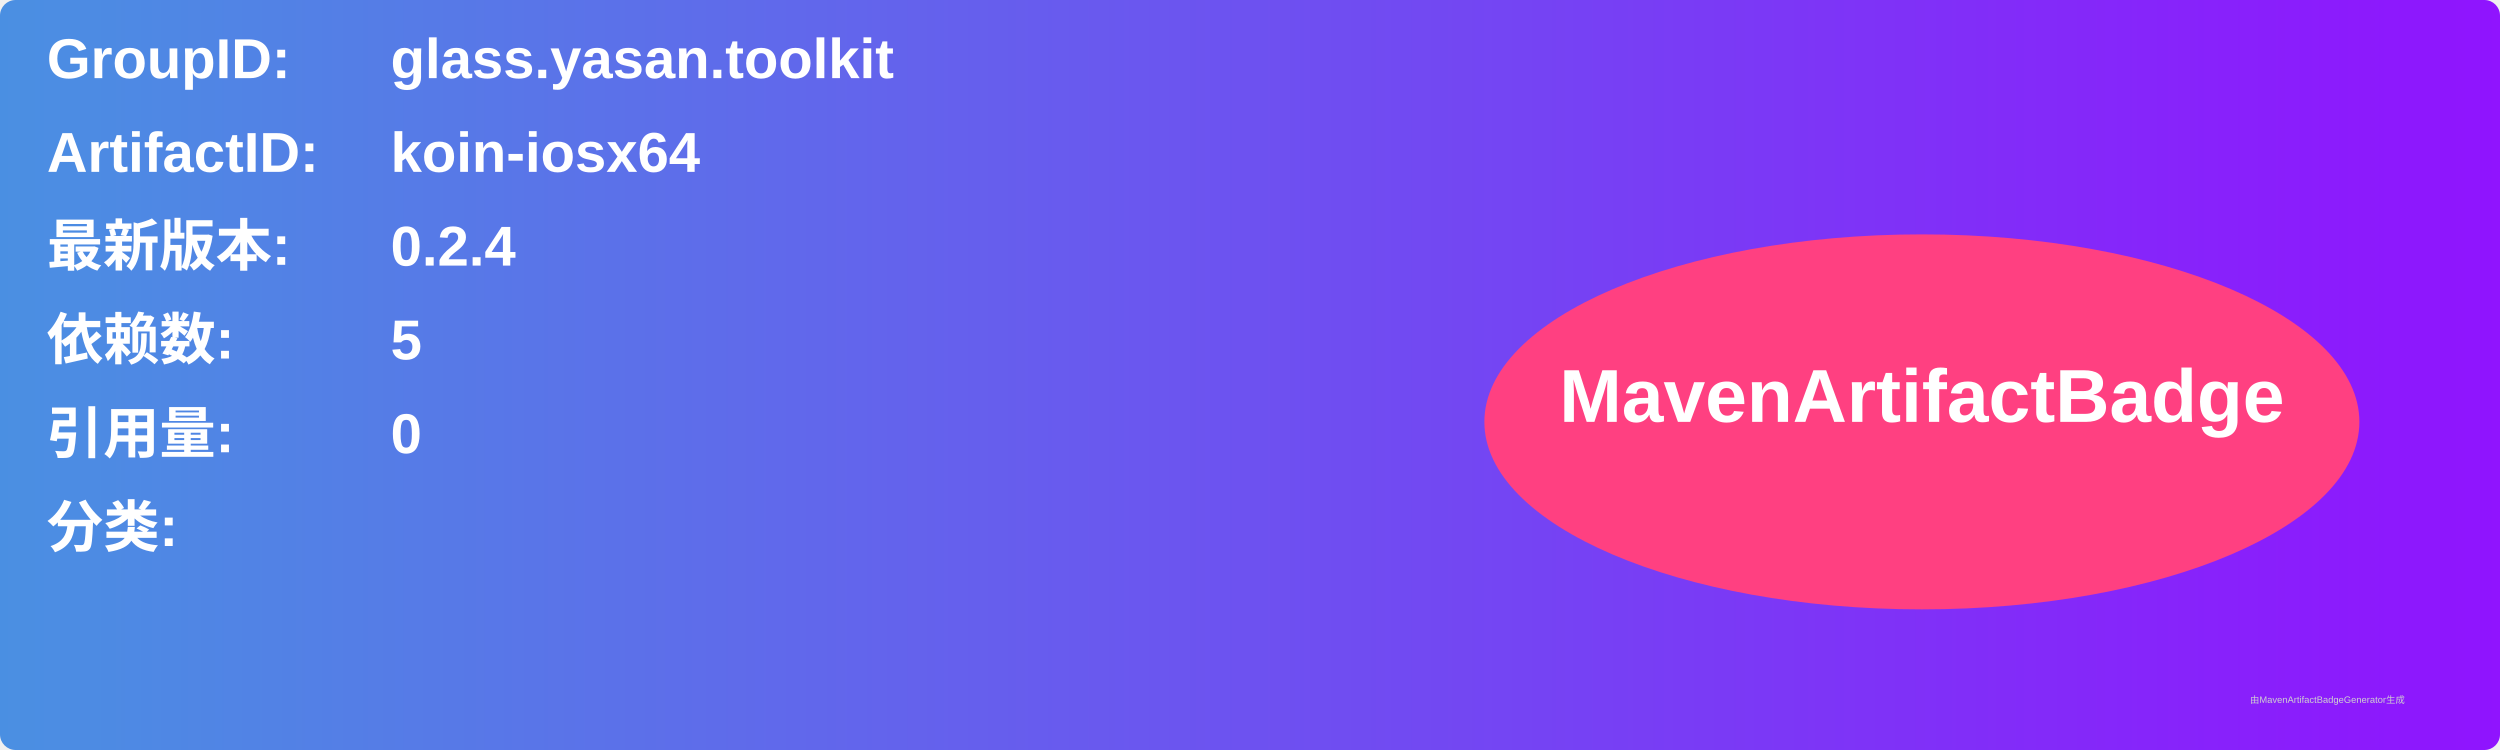
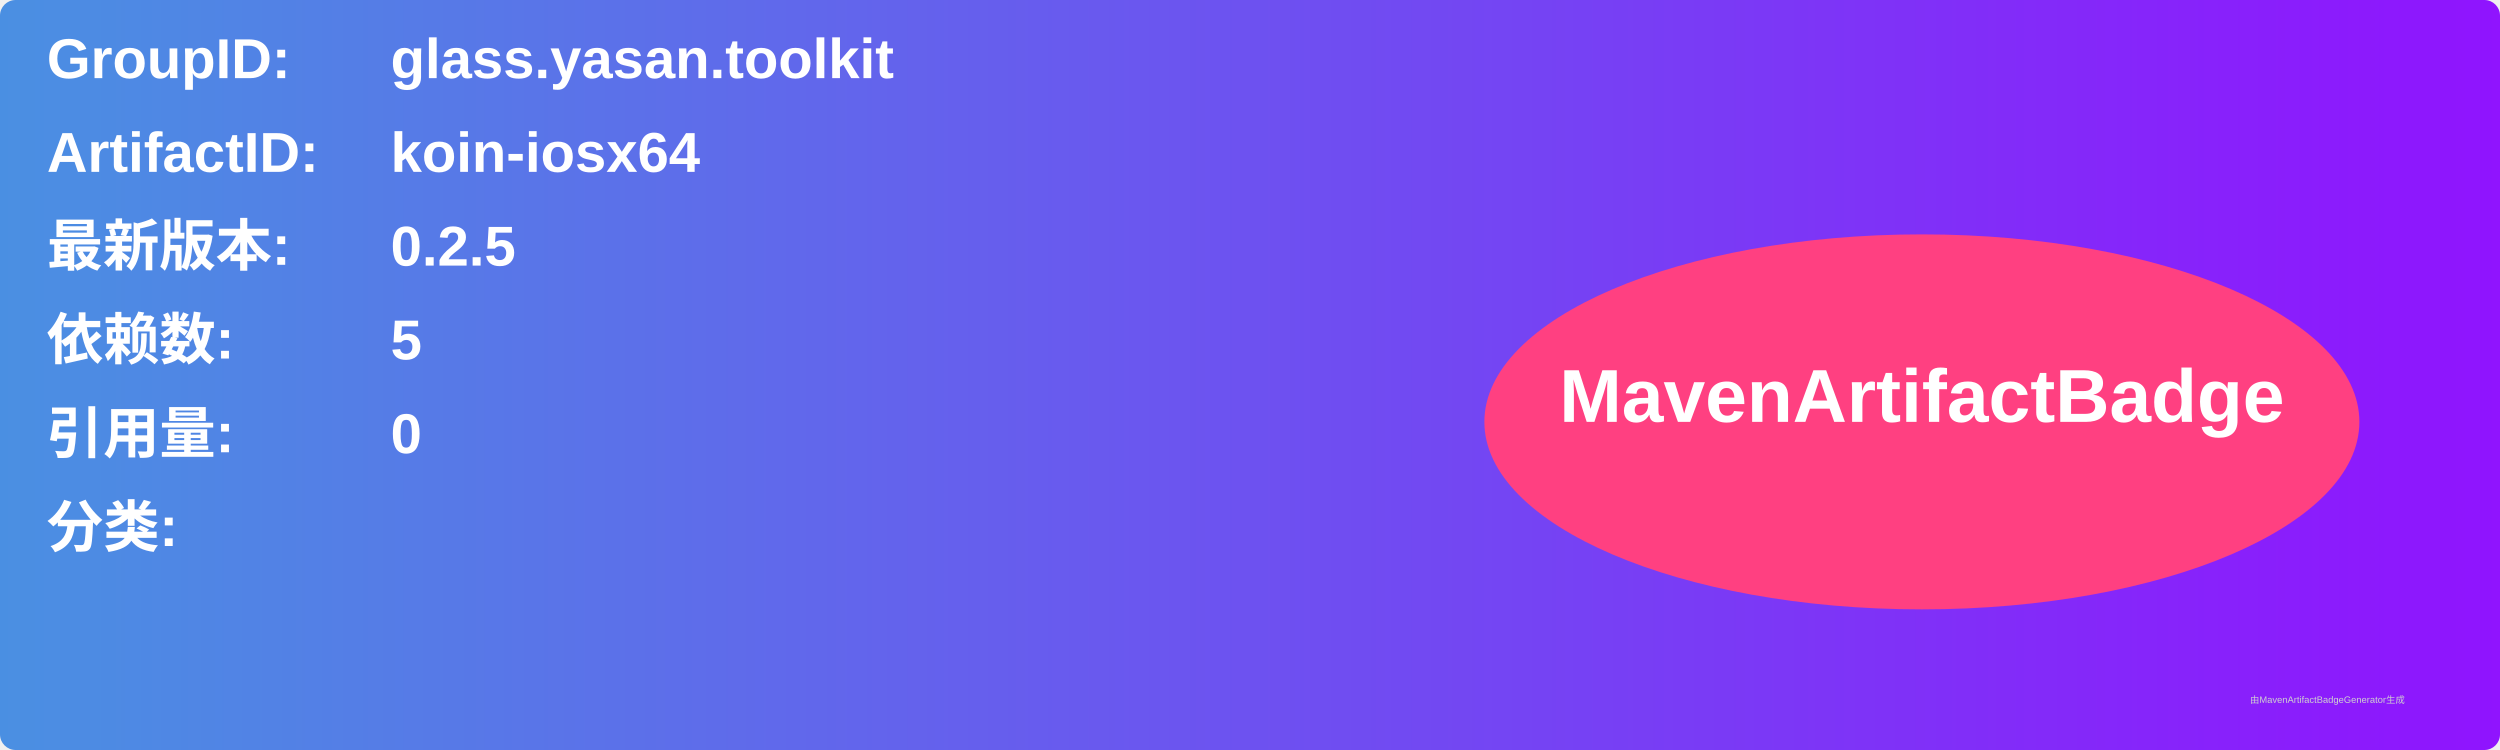
<svg xmlns="http://www.w3.org/2000/svg" width="800" height="240" viewBox="0 0 800 240">
  <linearGradient id="grad" x1="0%" y1="0%" x2="100%" y2="0%">
    <stop offset="0%" stop-color="#4a90e2" />
    <stop offset="100%" stop-color="#9013fe" />
  </linearGradient>
  <rect width="100%" height="100%" rx="5" ry="5" fill="url(#grad)" />
  <g transform="translate(15, 15)">
    <text x="0" y="10" font-family="Arial" font-size="18" fill="white" font-weight="bold" width="260">GroupID:</text>
    <text x="110" y="10" font-family="Arial" font-size="18" fill="white" font-weight="bold" width="460">glass.yasan.toolkit</text>
    <text x="0" y="40" font-family="Arial" font-size="18" fill="white" font-weight="bold" width="260">ArtifactID:</text>
    <text x="110" y="40" font-family="Arial" font-size="18" fill="white" font-weight="bold" width="460">koin-iosx64</text>
    <text x="0" y="70" font-family="Arial" font-size="18" fill="white" font-weight="bold">最新版本:</text>
    <text x="110" y="70" font-family="Arial" font-size="18" fill="white" font-weight="bold">
-       <tspan font-weight="bold">0.2.4</tspan>
+       <tspan font-weight="bold">0.2.5</tspan>
    </text>
    <text x="0" y="100" font-family="Arial" font-size="18" fill="white" font-weight="bold">依赖数: </text>
    <text x="110" y="100" font-family="Arial" font-size="18" fill="white">
      <tspan font-weight="bold">5</tspan>
    </text>
    <text x="0" y="130" font-family="Arial" font-size="18" fill="white" font-weight="bold">引用量: </text>
    <text x="110" y="130" font-family="Arial" font-size="18" fill="white">
      <tspan font-weight="bold">0</tspan>
    </text>
    <text x="0" y="160" font-family="Arial" font-size="18" fill="white" font-weight="bold">分类:</text>
    <text x="10" y="190" font-family="Arial" font-size="10" fill="white">
      <tspan font-weight="bold" />
    </text>
    <ellipse cx="600" cy="120" rx="140" ry="60" fill="#ff4081" />
    <text x="600" y="120" text-anchor="middle" font-family="Arial" font-size="24" fill="white" font-weight="bold">MavenArtifactBadge</text>
  </g>
  <text x="720" y="225" font-family="Arial" font-size="3" fill="#d0d0d0">由MavenArtifactBadgeGenerator生成</text>
</svg>
